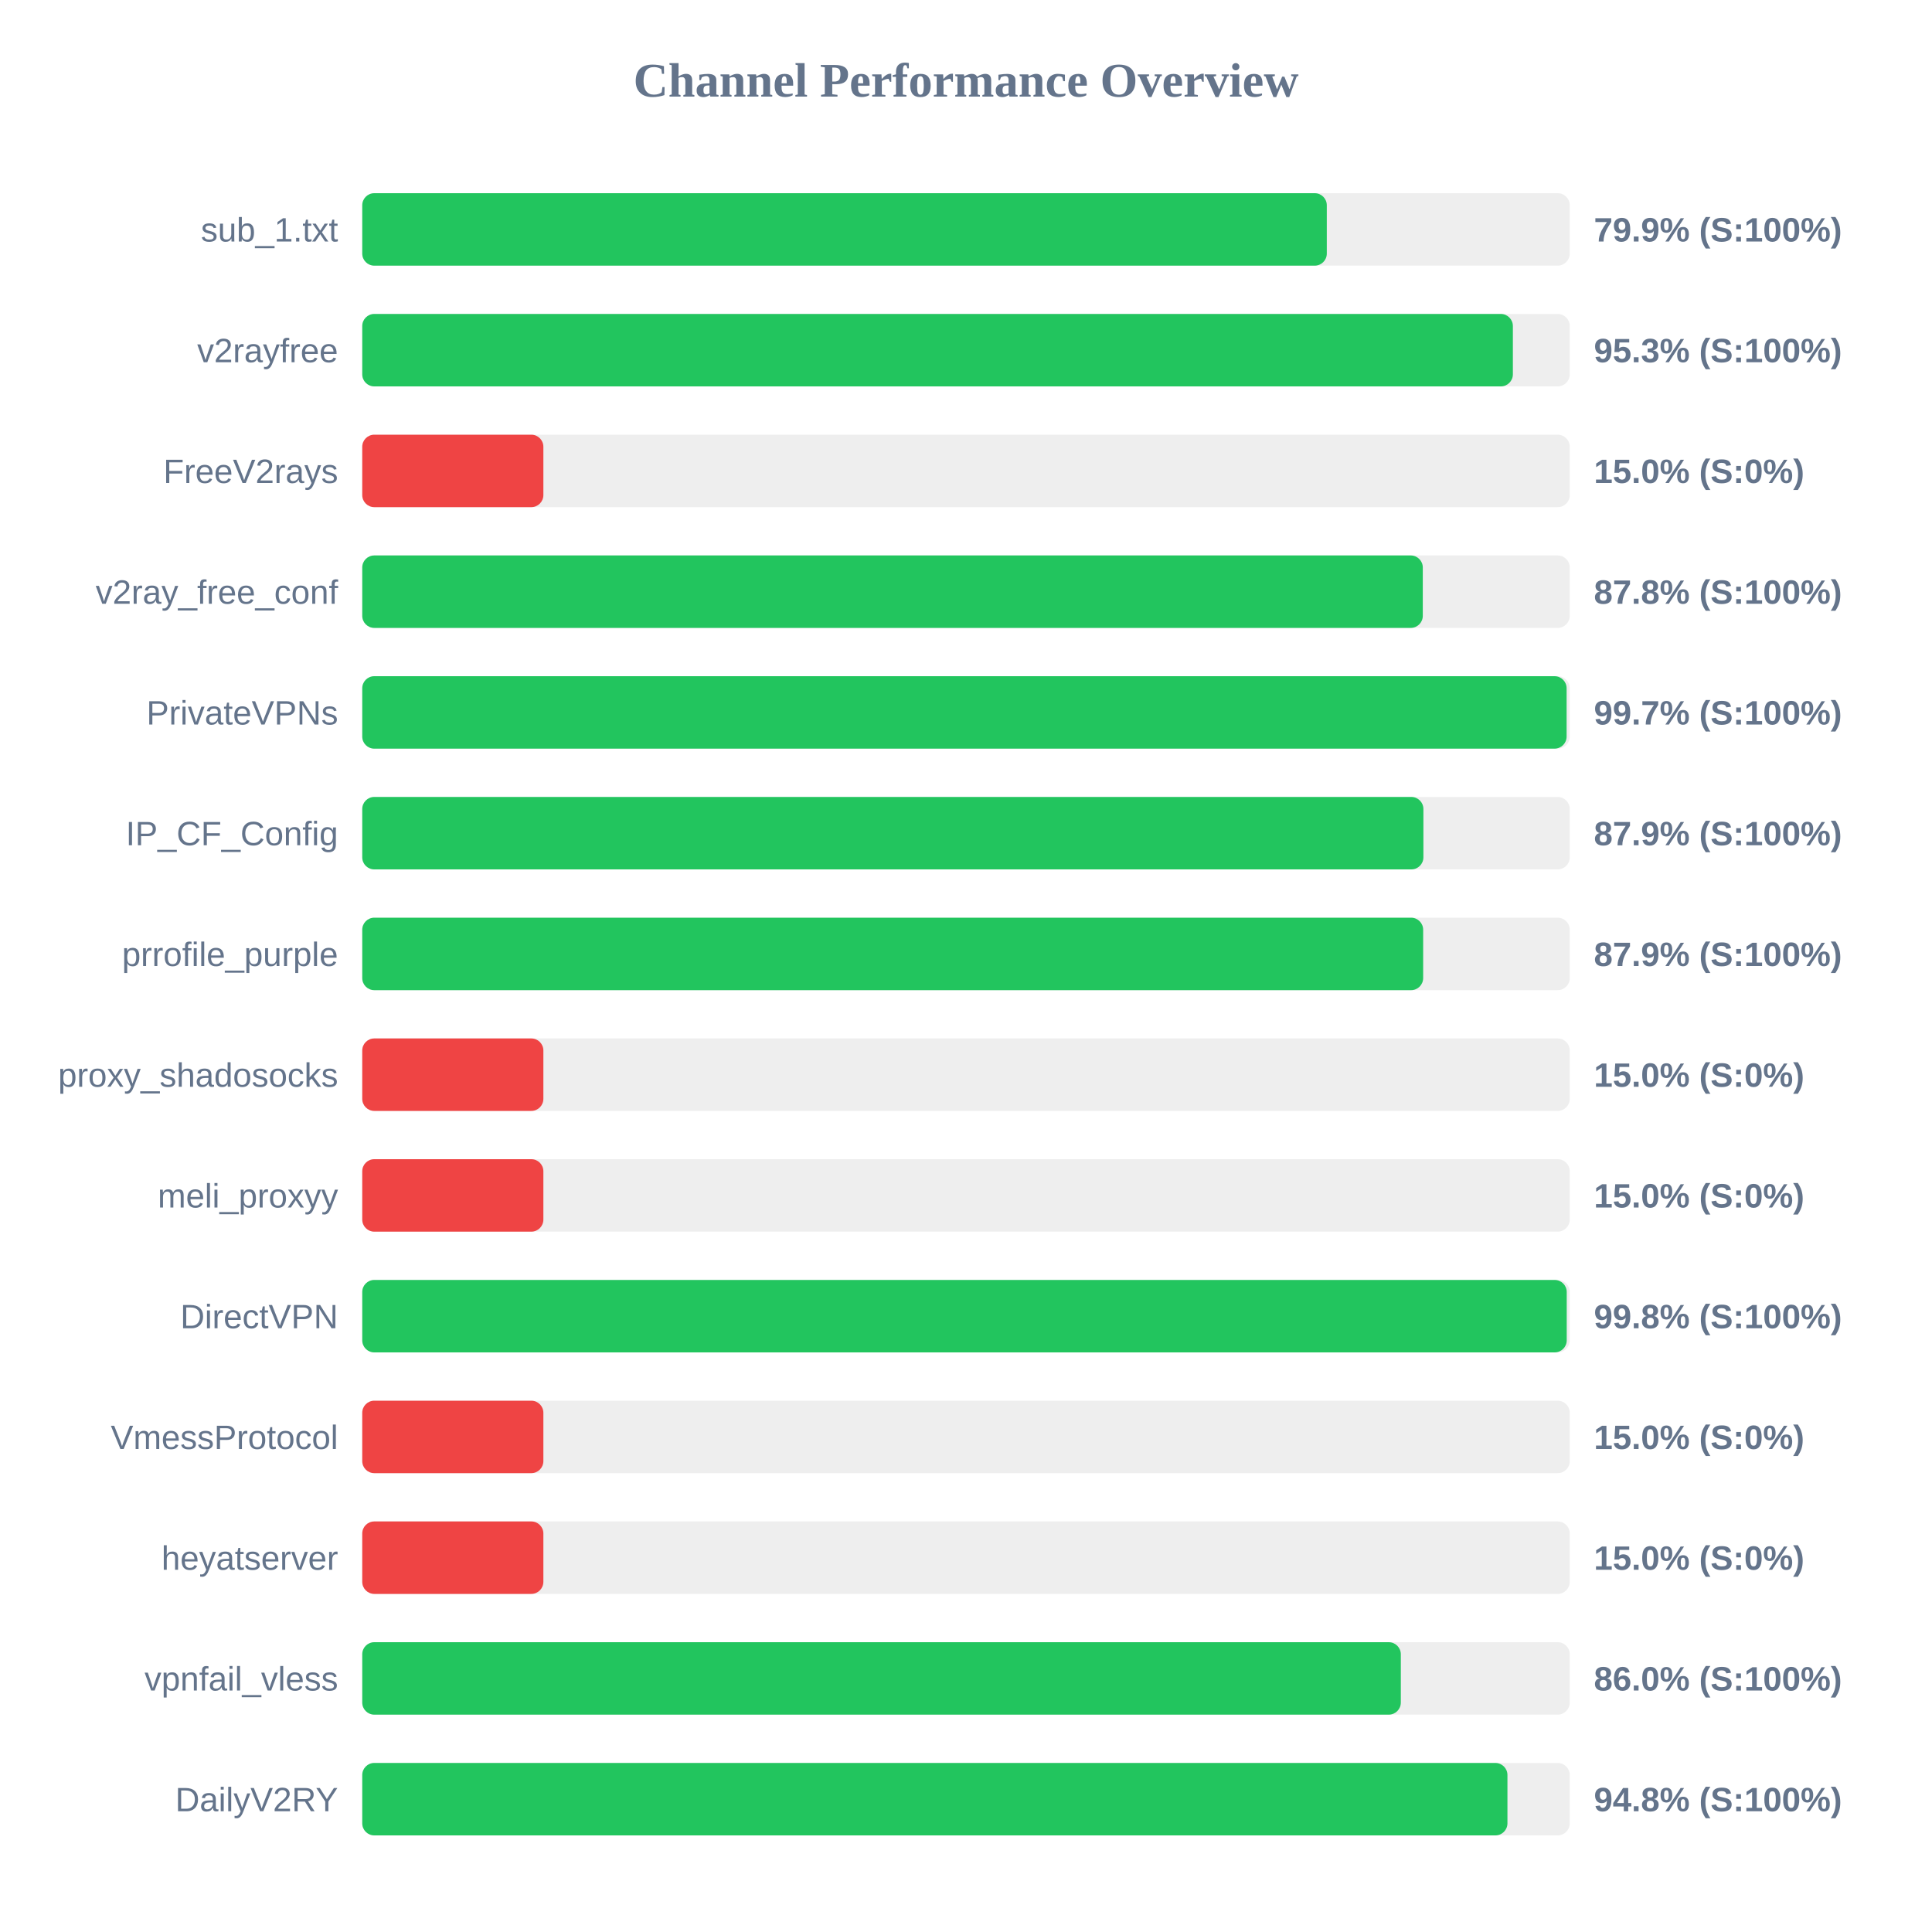
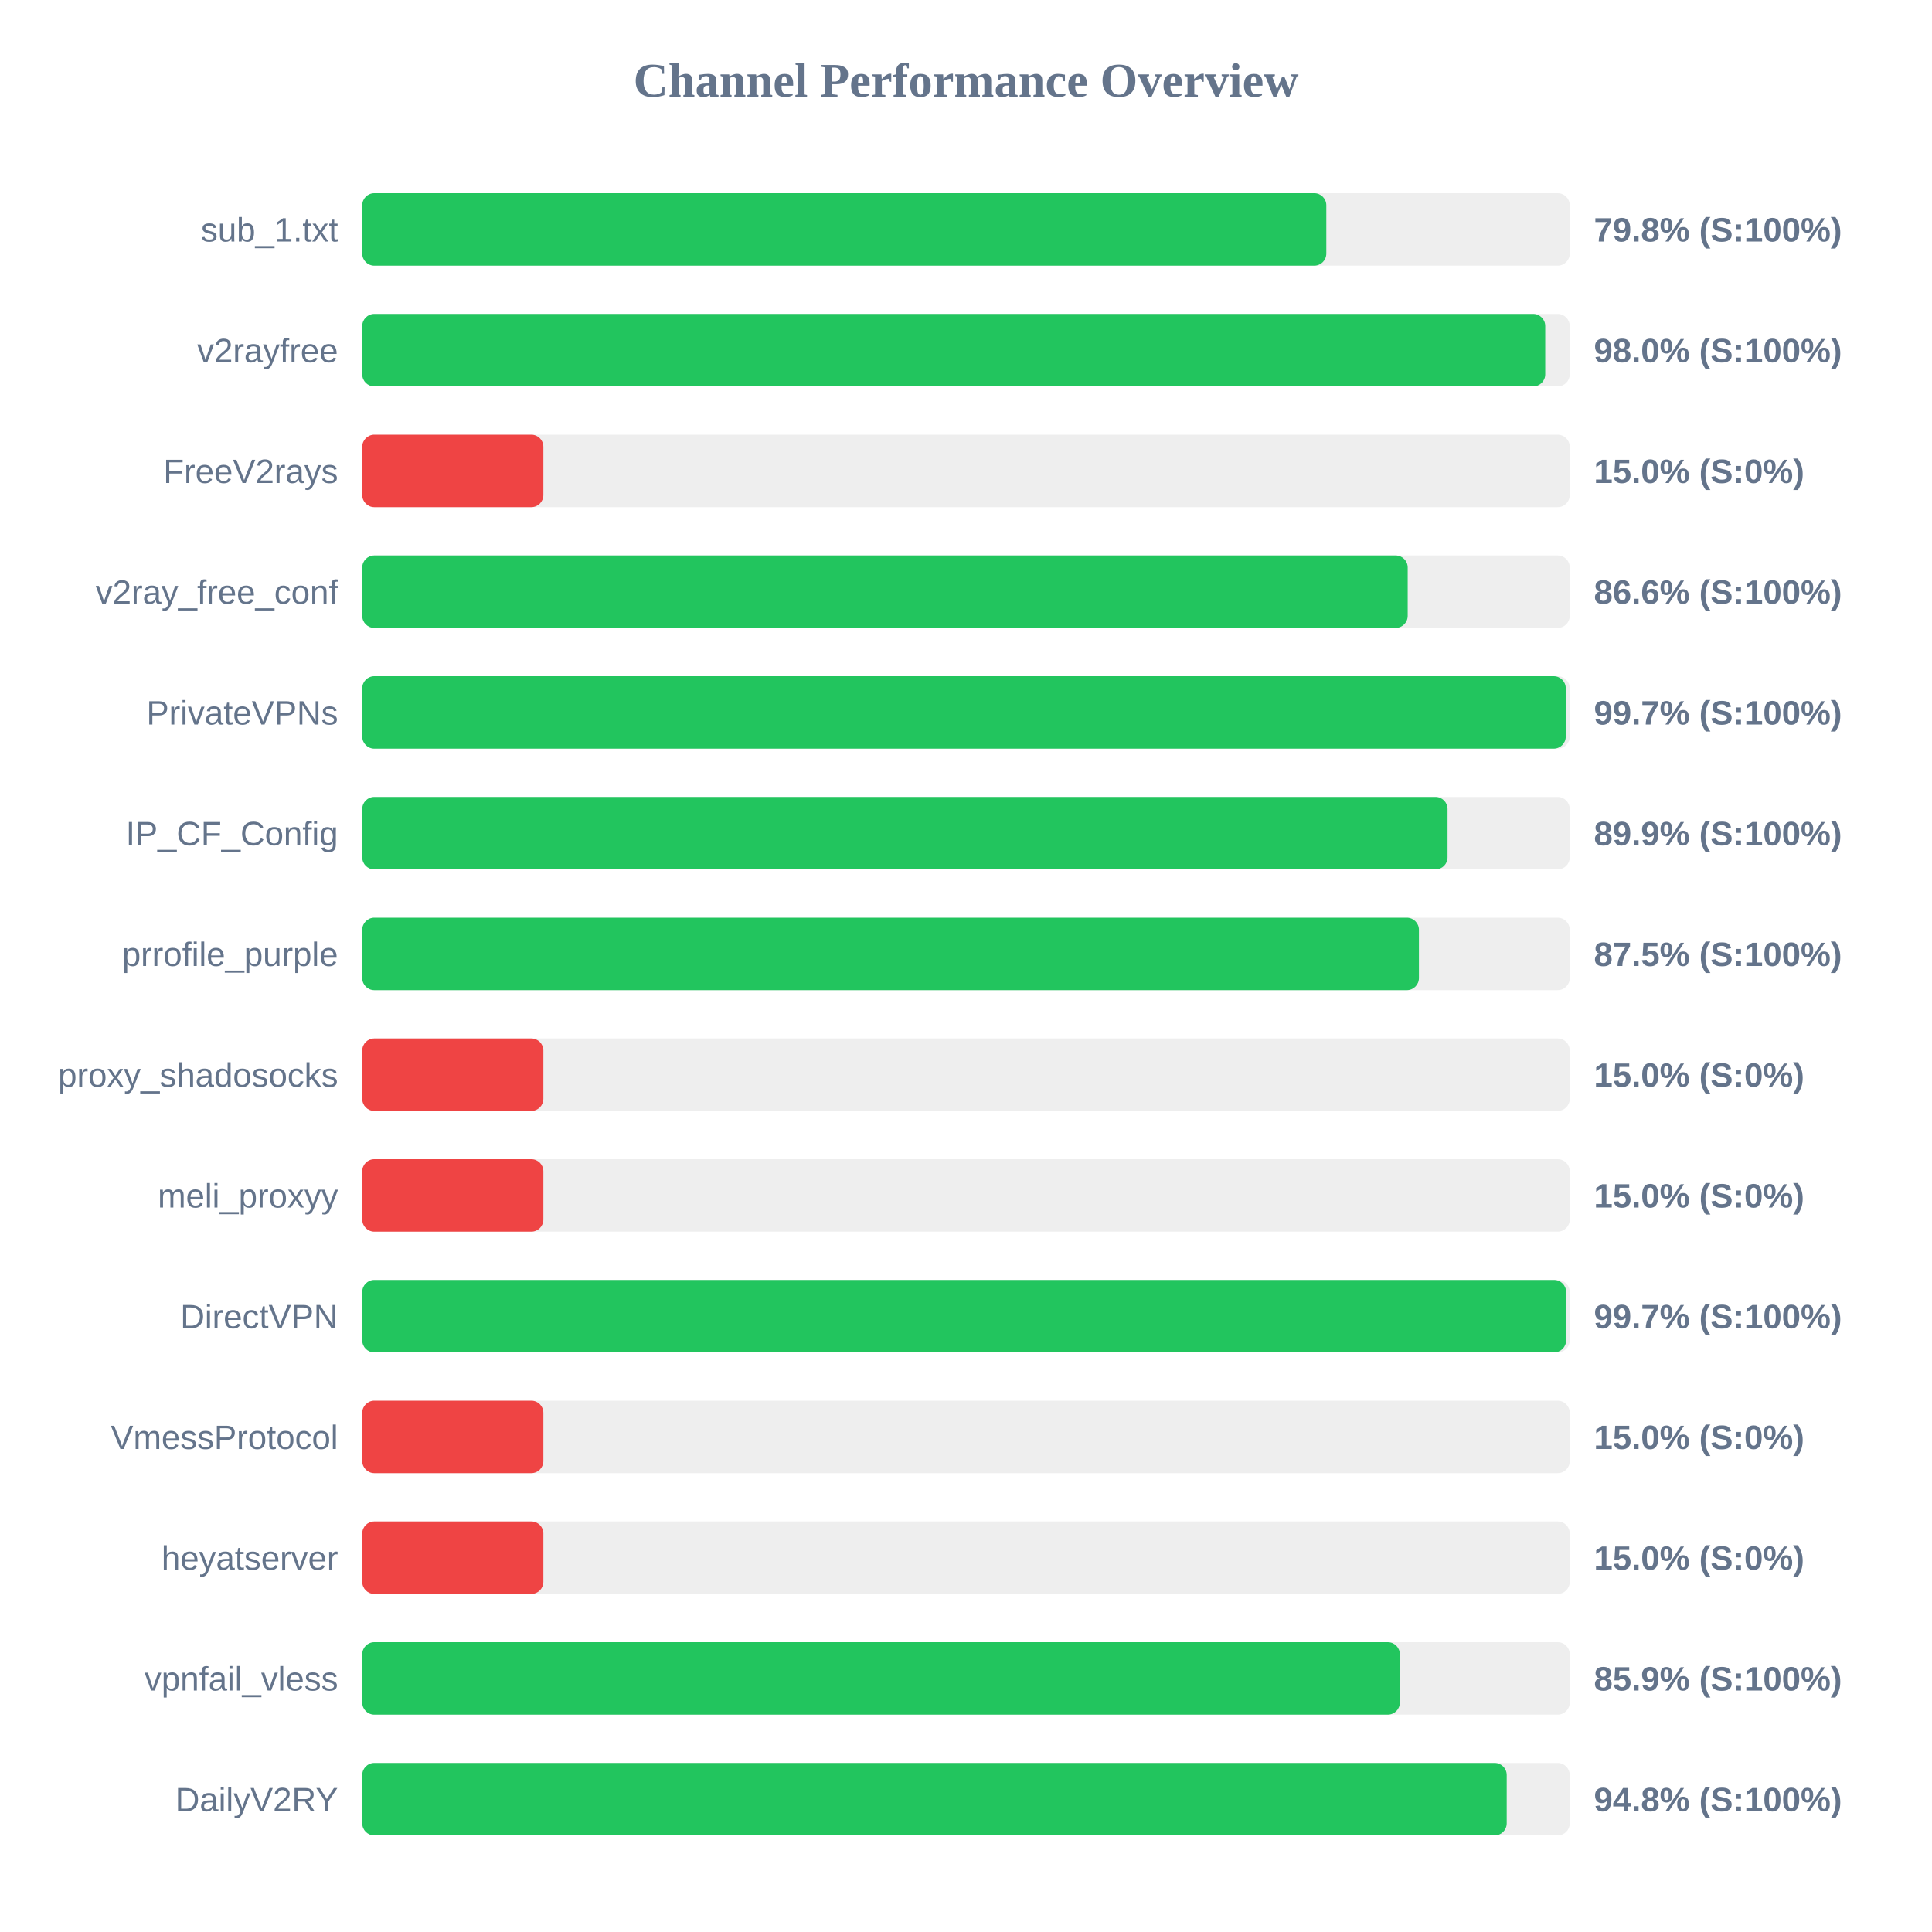
<svg xmlns="http://www.w3.org/2000/svg" width="800" height="800" version="1.1">
  <style>
        .row { font: 14px Arial; fill: #64748b; }
        .score { font: bold 14px Arial; fill: #64748b; }
    </style>
  <text x="400" y="40" text-anchor="middle" font-size="20px" font-weight="bold" fill="#64748b">Channel Performance Overview</text>
  <rect x="150" y="80" width="500" height="30" fill="#eee" rx="5" />
-   <rect x="150" y="80" width="399.4" height="30" fill="#22c55e" rx="5" />
+   <rect x="150" y="80" width="399.2" height="30" fill="#22c55e" rx="5" />
  <text x="140" y="100" text-anchor="end" class="row">sub_1.txt</text>
-   <text x="660" y="100" text-anchor="start" class="score">79.9% (S:100%)</text>
+   <text x="660" y="100" text-anchor="start" class="score">79.8% (S:100%)</text>
  <rect x="150" y="130" width="500" height="30" fill="#eee" rx="5" />
-   <rect x="150" y="130" width="476.45" height="30" fill="#22c55e" rx="5" />
+   <rect x="150" y="130" width="489.85" height="30" fill="#22c55e" rx="5" />
  <text x="140" y="150" text-anchor="end" class="row">v2rayfree</text>
-   <text x="660" y="150" text-anchor="start" class="score">95.3% (S:100%)</text>
+   <text x="660" y="150" text-anchor="start" class="score">98.0% (S:100%)</text>
  <rect x="150" y="180" width="500" height="30" fill="#eee" rx="5" />
  <rect x="150" y="180" width="75.0" height="30" fill="#ef4444" rx="5" />
  <text x="140" y="200" text-anchor="end" class="row">FreeV2rays</text>
  <text x="660" y="200" text-anchor="start" class="score">15.0% (S:0%)</text>
  <rect x="150" y="230" width="500" height="30" fill="#eee" rx="5" />
-   <rect x="150" y="230" width="439.15" height="30" fill="#22c55e" rx="5" />
+   <rect x="150" y="230" width="432.9" height="30" fill="#22c55e" rx="5" />
  <text x="140" y="250" text-anchor="end" class="row">v2ray_free_conf</text>
-   <text x="660" y="250" text-anchor="start" class="score">87.8% (S:100%)</text>
+   <text x="660" y="250" text-anchor="start" class="score">86.6% (S:100%)</text>
  <rect x="150" y="280" width="500" height="30" fill="#eee" rx="5" />
-   <rect x="150" y="280" width="498.7" height="30" fill="#22c55e" rx="5" />
+   <rect x="150" y="280" width="498.35" height="30" fill="#22c55e" rx="5" />
  <text x="140" y="300" text-anchor="end" class="row">PrivateVPNs</text>
  <text x="660" y="300" text-anchor="start" class="score">99.7% (S:100%)</text>
  <rect x="150" y="330" width="500" height="30" fill="#eee" rx="5" />
-   <rect x="150" y="330" width="439.4" height="30" fill="#22c55e" rx="5" />
+   <rect x="150" y="330" width="449.4" height="30" fill="#22c55e" rx="5" />
  <text x="140" y="350" text-anchor="end" class="row">IP_CF_Config</text>
-   <text x="660" y="350" text-anchor="start" class="score">87.9% (S:100%)</text>
+   <text x="660" y="350" text-anchor="start" class="score">89.9% (S:100%)</text>
  <rect x="150" y="380" width="500" height="30" fill="#eee" rx="5" />
-   <rect x="150" y="380" width="439.3" height="30" fill="#22c55e" rx="5" />
+   <rect x="150" y="380" width="437.55" height="30" fill="#22c55e" rx="5" />
  <text x="140" y="400" text-anchor="end" class="row">prrofile_purple</text>
-   <text x="660" y="400" text-anchor="start" class="score">87.9% (S:100%)</text>
+   <text x="660" y="400" text-anchor="start" class="score">87.5% (S:100%)</text>
  <rect x="150" y="430" width="500" height="30" fill="#eee" rx="5" />
  <rect x="150" y="430" width="75.0" height="30" fill="#ef4444" rx="5" />
  <text x="140" y="450" text-anchor="end" class="row">proxy_shadosocks</text>
  <text x="660" y="450" text-anchor="start" class="score">15.0% (S:0%)</text>
  <rect x="150" y="480" width="500" height="30" fill="#eee" rx="5" />
  <rect x="150" y="480" width="75.0" height="30" fill="#ef4444" rx="5" />
  <text x="140" y="500" text-anchor="end" class="row">meli_proxyy</text>
  <text x="660" y="500" text-anchor="start" class="score">15.0% (S:0%)</text>
  <rect x="150" y="530" width="500" height="30" fill="#eee" rx="5" />
-   <rect x="150" y="530" width="498.75" height="30" fill="#22c55e" rx="5" />
+   <rect x="150" y="530" width="498.5" height="30" fill="#22c55e" rx="5" />
  <text x="140" y="550" text-anchor="end" class="row">DirectVPN</text>
-   <text x="660" y="550" text-anchor="start" class="score">99.8% (S:100%)</text>
+   <text x="660" y="550" text-anchor="start" class="score">99.7% (S:100%)</text>
  <rect x="150" y="580" width="500" height="30" fill="#eee" rx="5" />
  <rect x="150" y="580" width="75.0" height="30" fill="#ef4444" rx="5" />
  <text x="140" y="600" text-anchor="end" class="row">VmessProtocol</text>
  <text x="660" y="600" text-anchor="start" class="score">15.0% (S:0%)</text>
  <rect x="150" y="630" width="500" height="30" fill="#eee" rx="5" />
  <rect x="150" y="630" width="75.0" height="30" fill="#ef4444" rx="5" />
  <text x="140" y="650" text-anchor="end" class="row">heyatserver</text>
  <text x="660" y="650" text-anchor="start" class="score">15.0% (S:0%)</text>
  <rect x="150" y="680" width="500" height="30" fill="#eee" rx="5" />
-   <rect x="150" y="680" width="430.05" height="30" fill="#22c55e" rx="5" />
+   <rect x="150" y="680" width="429.65" height="30" fill="#22c55e" rx="5" />
  <text x="140" y="700" text-anchor="end" class="row">vpnfail_vless</text>
-   <text x="660" y="700" text-anchor="start" class="score">86.0% (S:100%)</text>
+   <text x="660" y="700" text-anchor="start" class="score">85.9% (S:100%)</text>
  <rect x="150" y="730" width="500" height="30" fill="#eee" rx="5" />
-   <rect x="150" y="730" width="474.2" height="30" fill="#22c55e" rx="5" />
+   <rect x="150" y="730" width="473.9" height="30" fill="#22c55e" rx="5" />
  <text x="140" y="750" text-anchor="end" class="row">DailyV2RY</text>
  <text x="660" y="750" text-anchor="start" class="score">94.8% (S:100%)</text>
</svg>
